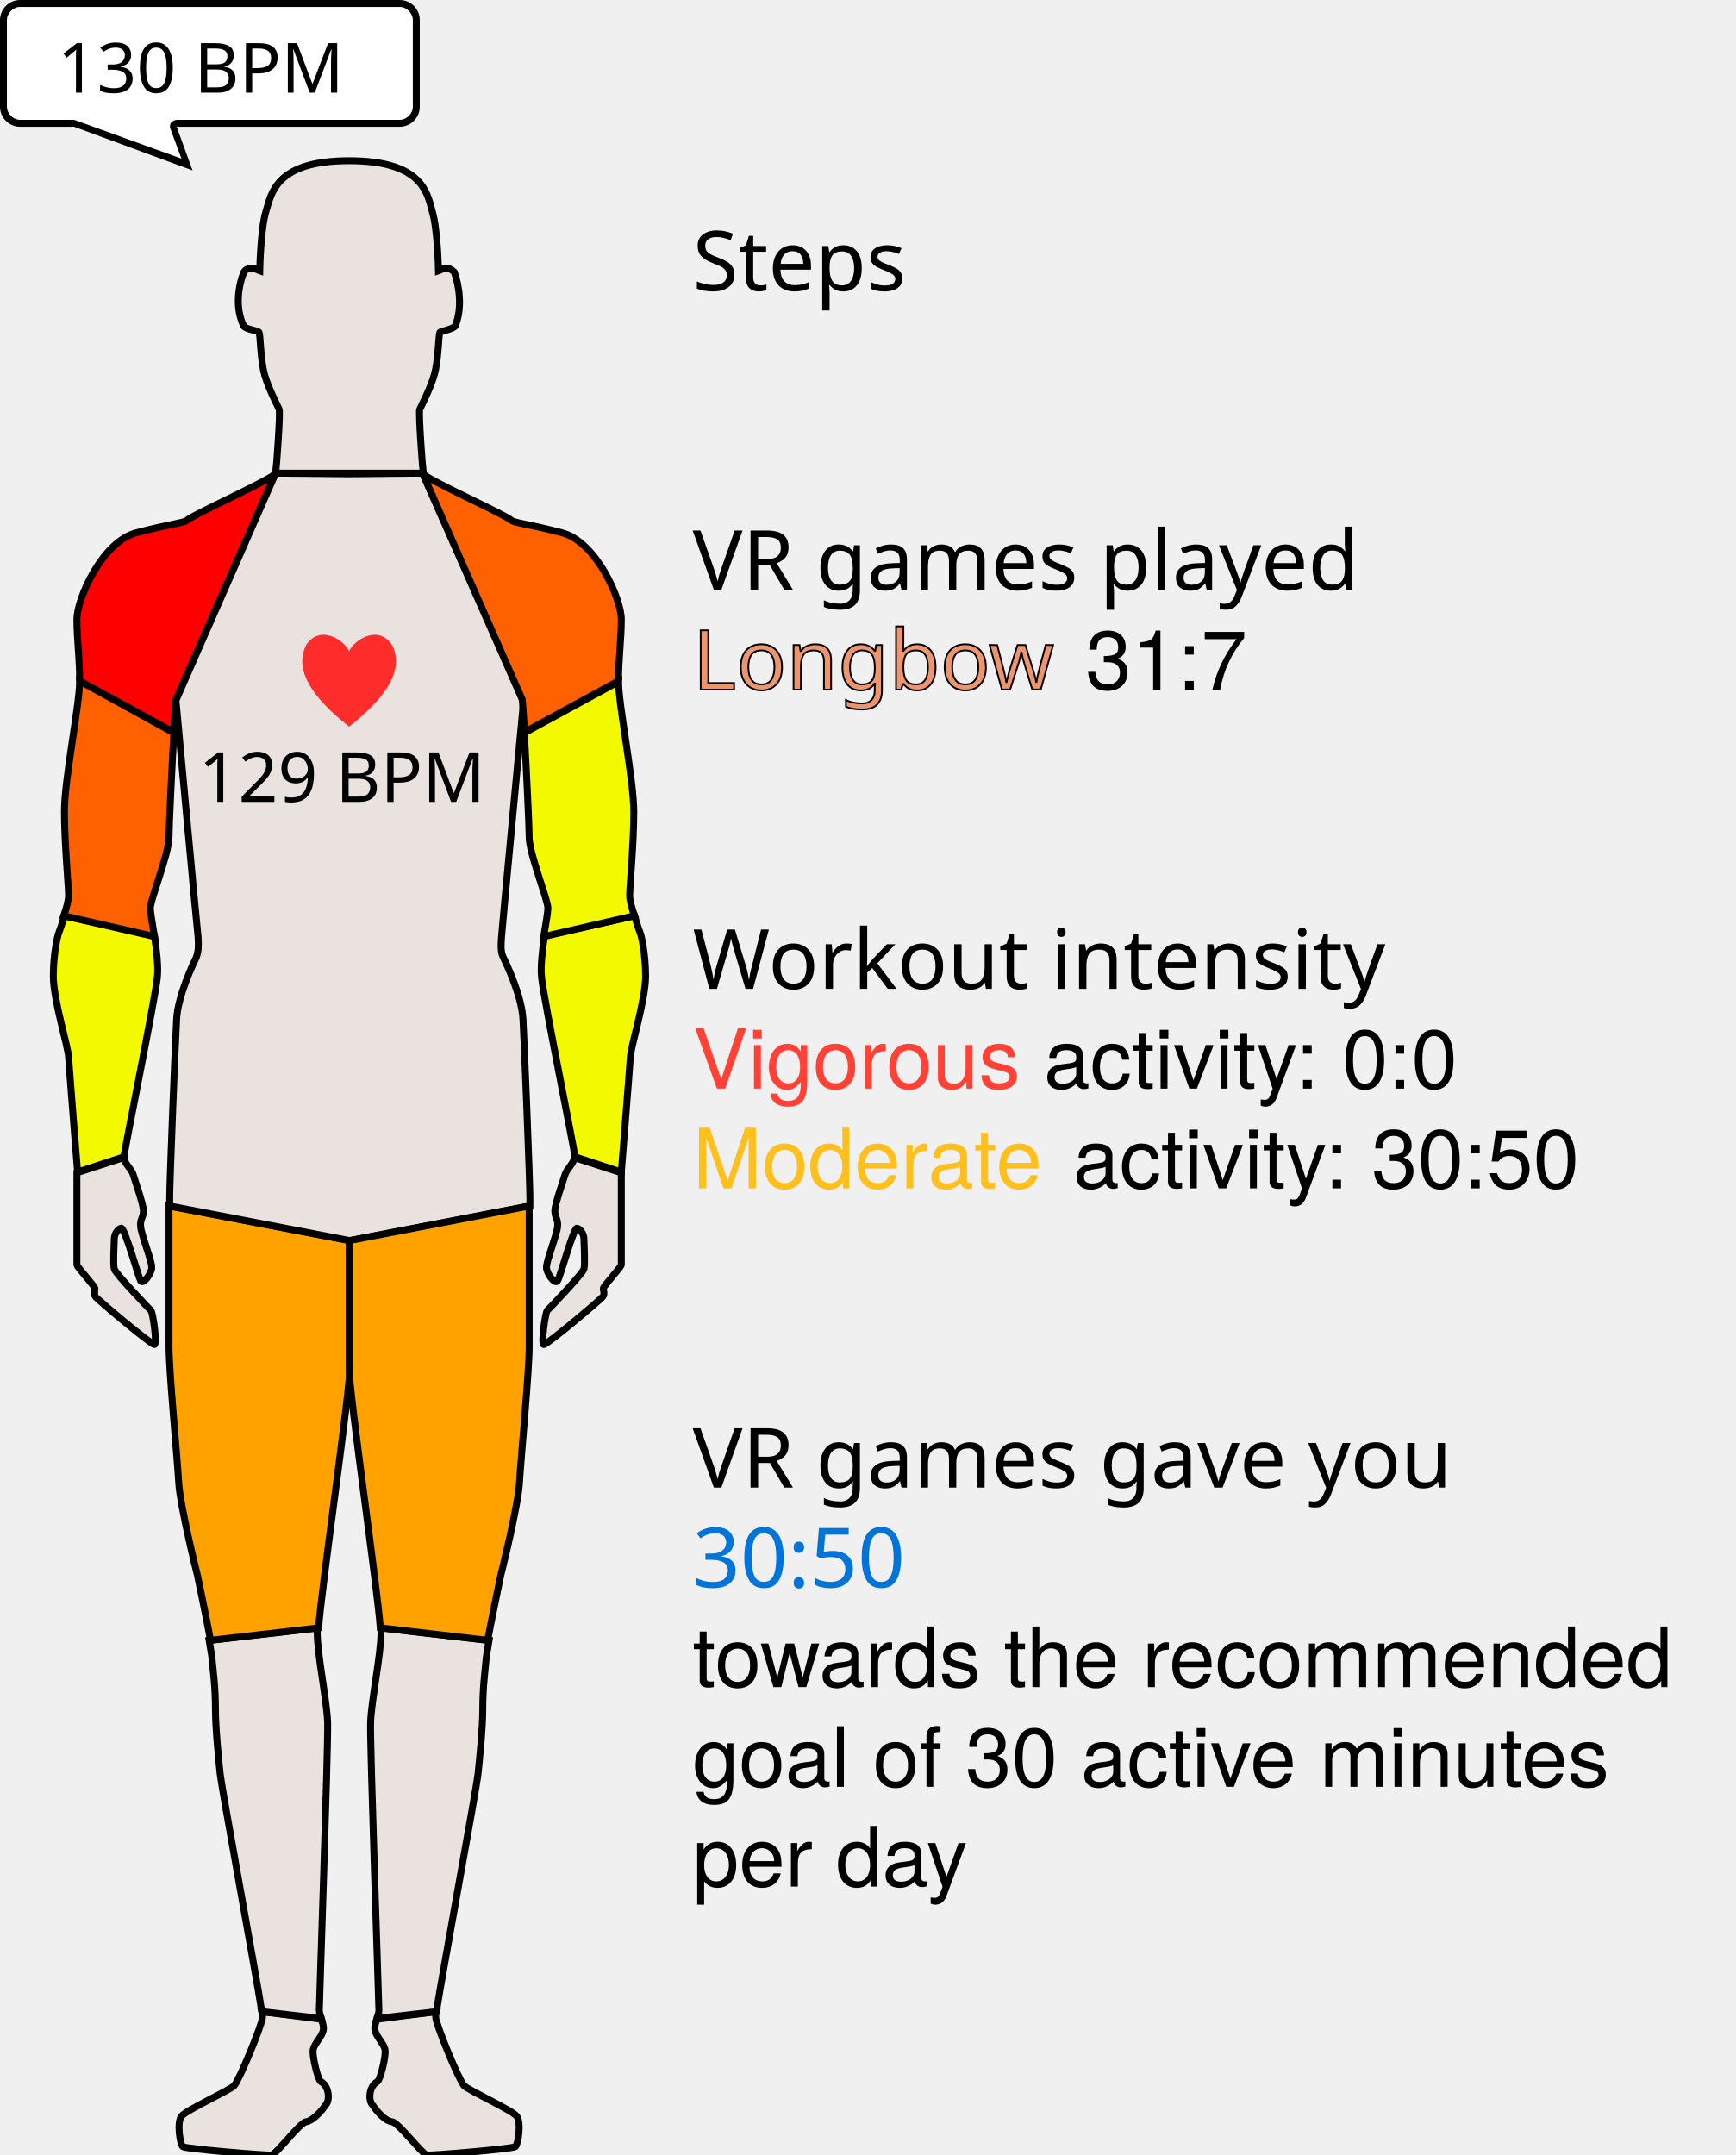
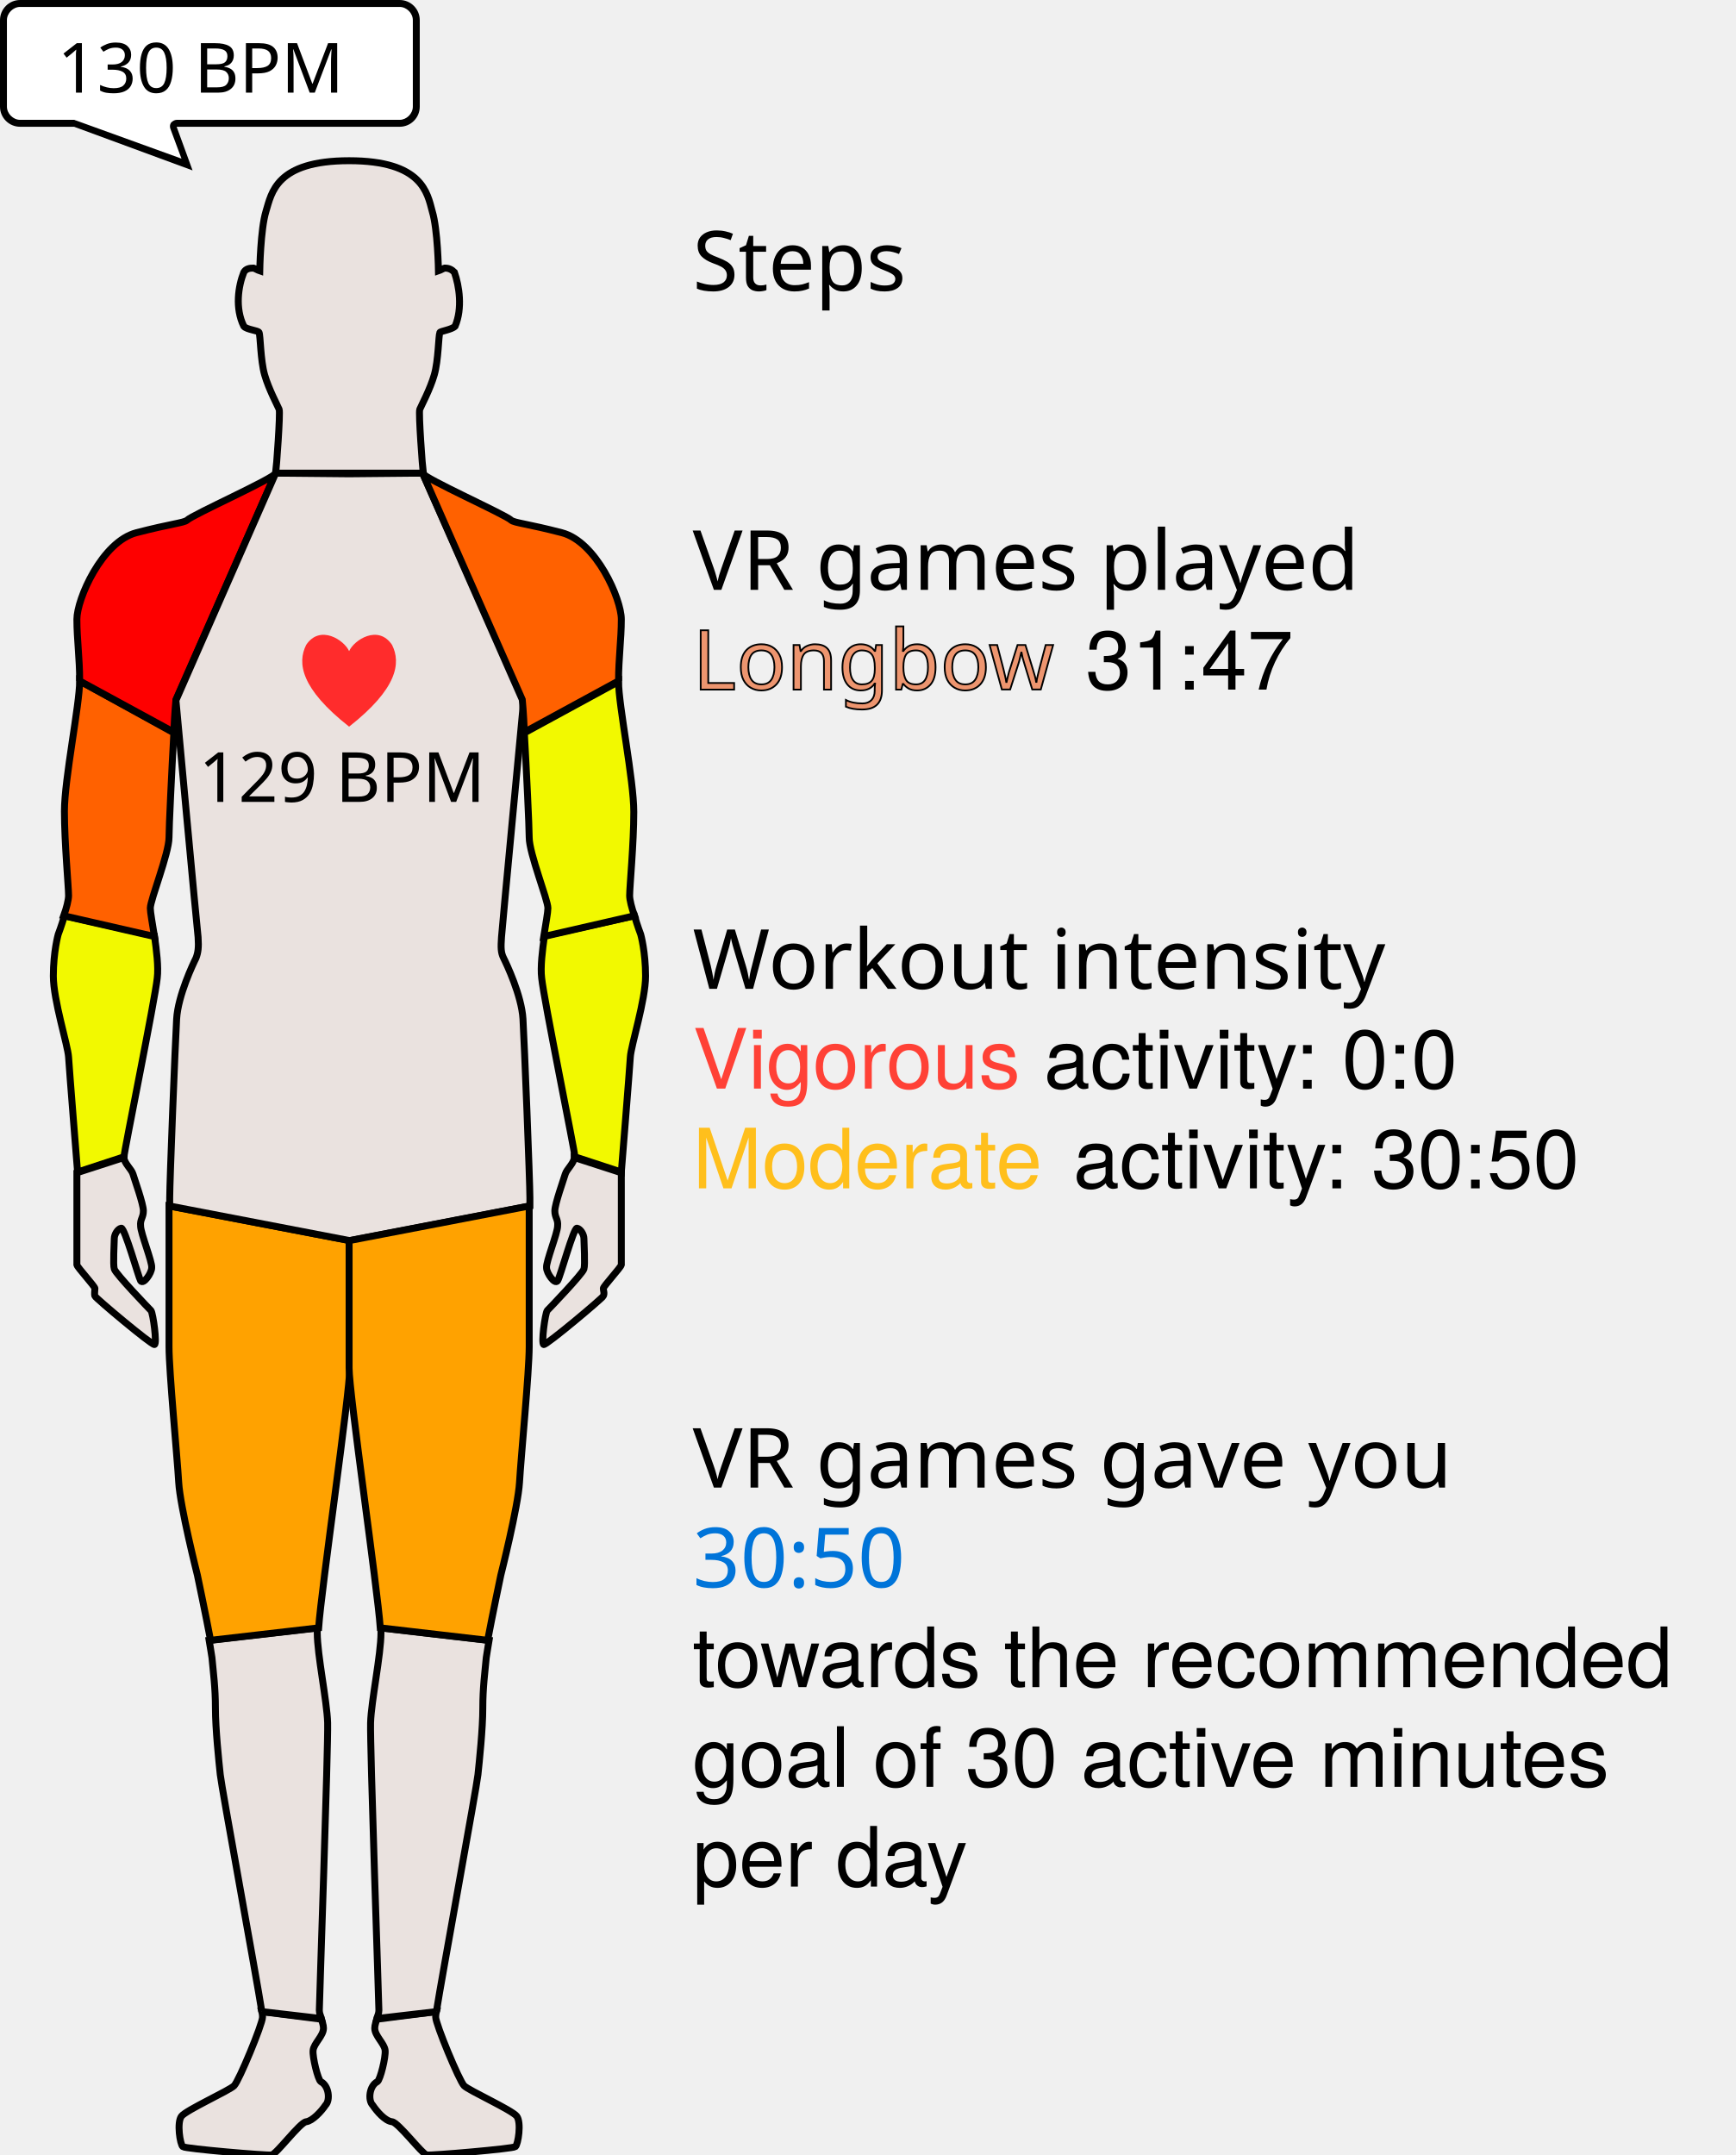
<svg xmlns="http://www.w3.org/2000/svg" version="1.1" id="Layer_1" x="0px" y="0px" viewBox="0 0 250.5 311.1" style="enable-background:new 0 0 250.5 311.1;" xml:space="preserve">
  <style type="text/css">
	.st0{fill:#EAE2DF;stroke:#000000;stroke-miterlimit:10;}
	.st1{fill:#FFA200;stroke:#000000;stroke-miterlimit:10;}
	.st2{fill:#F2F900;stroke:#000000;stroke-miterlimit:10;}
	.st3{fill:#FF6100;stroke:#000000;stroke-miterlimit:10;}
	.st4{fill:#FE0000;stroke:#000000;stroke-miterlimit:10;}
	.st5{fill:#FF2C2C;}
	.st6{fill:#FFFFFF;}
	.st7{font-family:'HelveticaNeue-Bold';}
	.st8{font-size:10px;}
	.st9{font-size:12px;}
	.st10{fill:#ED956F;stroke:#000000;stroke-width:0.25;stroke-miterlimit:10;}
	.st11{font-family:'HelveticaNeue';}
	.st12{fill:#FF4136;}
	.st13{fill:#FFBF1C;}
	.st14{fill:#0074D9;}
</style>
  <g>
    <path class="st0" d="M37.8,290.4c0.1,0.4,0.1,0.7,0.1,0.8c0,1-3.4,9.2-4.1,9.9c-0.7,0.7-6.9,3.5-7.6,4.4s-0.2,4.1,0.2,4.4   s12.1,1.3,12.8,1.2s4.1-4.7,5-4.8s2.2-1.5,2.8-2.4c0.7-0.7,0.5-2.8-0.7-3.4c-0.4-0.3-1.2-3.5-1.1-4.5c0.1-1,1.5-2.1,1.5-3.2   c0-0.5-0.2-0.9-0.3-1.3L37.8,290.4z" />
    <path class="st0" d="M37.8,290.4l8.6,1c-0.1-0.4-0.3-0.7-0.3-1.2c0-1,1.3-38.3,1.2-41.5s-1.5-9.8-1.5-13c0-0.2,0-0.4,0-0.7   l-15.6,1.8l0,0c0.2,1.1,0.3,2,0.4,2.5c0.2,2.2,0.5,4.3,0.5,7.3s0.5,7.7,0.7,9.6C32,258.1,37,285.3,37.8,290.4" />
    <path class="st1" d="M24.4,174.1c0,4.4,0,17.1,0,20.3c0,3.6,1.2,16.1,1.4,19.6c0.2,3.5,2.7,13.4,2.7,13.4s1.2,5.7,1.9,9.4L46,235   c0.4-5.7,4.5-33.9,4.5-37.5c0-3.8,0-18.4,0-18.4L24.4,174.1z" />
    <path class="st2" d="M11.2,169.2c0,0-1.2-14.9-1.3-16.6c-0.1-1.7-2.2-8.2-2.2-11.7s0.7-6,0.7-6s0.5-1.3,0.9-2.7l13,2.9   c0.3,2.1,0.6,4.5,0.4,6.1c-0.3,3-4.8,25.1-4.8,25.8L11.2,169.2z" />
    <path class="st0" d="M17.9,167.1c0,0.8,1.1,1.7,1.3,2.4s1.5,4.3,1.5,5.3s-0.5,1.2-0.4,2.2c0,1,1.7,5.2,1.6,6c0,0.8-1.2,2.5-1.6,1.9   c-0.3-0.5-2.3-7.7-2.8-7.6c-0.5,0.1-1,0.9-1,1.5s-0.2,3.8,0,4.4c0.2,0.7,5,5.7,5.3,6c0.3,0.4,0.9,4.8,0.5,4.9s-8.5-6.7-8.6-7   s0-0.8,0-1.1s-2.5-3-2.6-3.4c0-0.5,0-13.3,0-13.3L17.9,167.1z" />
    <path class="st3" d="M22.3,135.2c-0.3-1.9-0.6-3.5-0.6-4.1c0-1.2,2.7-7.9,2.7-10.2c0-1.5,0.4-9.8,0.7-15.1l-13.6-7.5   c0,3.4-2.2,14.2-2.2,18.8s0.6,10.9,0.6,12.2c0,0.6-0.3,1.8-0.7,2.9L22.3,135.2z" />
    <path class="st4" d="M11.5,98.3l13.6,7.4c0.1-2.7,0.3-4.7,0.3-4.7l14.4-32.7c-0.1,0.7-12,6-12.8,6.8c-0.5,0.4-2.3,0.5-7.3,1.8   s-8.6,9.6-8.6,12.5S11.5,95,11.5,98.3" />
    <path class="st0" d="M25.4,101.1c0,0,3,32.6,3.2,34.2c0.1,1.5,0,2.2-0.3,3c-0.4,0.8-2.6,5.4-2.8,8.8c-0.2,3.4-1,23.5-1,25.8   c0,0.3,0,0.7,0,1.2l26,5l26-5c0-0.5,0-1,0-1.2c0-2.3-0.8-22.4-1-25.8c-0.2-3.4-2.4-8-2.8-8.8s-0.4-1.5-0.3-3s3.2-34.2,3.2-34.2   L61,68.3l-10.6,0.1l-10.6-0.1L25.4,101.1z" />
    <path class="st0" d="M63,290.4c-0.1,0.4-0.1,0.7-0.1,0.8c0,1,3.4,9.2,4.1,9.9c0.7,0.7,6.9,3.5,7.6,4.4s0.2,4.1-0.2,4.4   s-12.1,1.3-12.8,1.2c-0.7-0.2-4.1-4.7-5-4.8c-1-0.1-2.2-1.5-2.8-2.4c-0.7-0.7-0.5-2.8,0.7-3.4c0.4-0.3,1.2-3.5,1.1-4.5   c-0.1-1-1.5-2.1-1.5-3.2c0-0.5,0.2-0.9,0.3-1.3L63,290.4z" />
    <path class="st0" d="M63,290.4l-8.6,1c0.1-0.4,0.3-0.7,0.3-1.2c0-1-1.3-38.3-1.2-41.5s1.5-9.8,1.5-13c0-0.2,0-0.4,0-0.7l15.6,1.8   l0,0c-0.2,1.1-0.3,2-0.4,2.5c-0.2,2.2-0.5,4.3-0.5,7.3s-0.5,7.7-0.7,9.6C68.8,258.1,63.8,285.3,63,290.4" />
    <path class="st1" d="M76.4,174.1c0,4.4,0,17.1,0,20.3c0,3.6-1.2,16.1-1.4,19.6c-0.2,3.5-2.7,13.4-2.7,13.4s-1.2,5.7-1.9,9.4   L54.9,235c-0.4-5.7-4.5-33.9-4.5-37.5c0-3.8,0-18.4,0-18.4L76.4,174.1z" />
    <path class="st2" d="M89.7,169.2c0,0,1.2-14.9,1.3-16.6c0.1-1.7,2.2-8.2,2.2-11.7s-0.7-6-0.7-6s-0.5-1.3-0.9-2.7l-13,2.9   c-0.3,2.1-0.6,4.5-0.4,6.1c0.3,3,4.8,25.1,4.8,25.8L89.7,169.2z" />
    <path class="st0" d="M82.9,167.1c0,0.8-1.1,1.7-1.3,2.4s-1.5,4.3-1.5,5.3s0.5,1.2,0.4,2.2c0,1-1.7,5.2-1.6,6c0,0.8,1.2,2.5,1.6,1.9   s2.3-7.7,2.8-7.6c0.5,0.1,1,0.9,1,1.5s0.2,3.8,0,4.4c-0.2,0.7-5,5.7-5.3,6c-0.3,0.4-0.9,4.8-0.5,4.9s8.5-6.7,8.6-7   c0.2-0.4,0-0.8,0-1.1s2.5-3,2.6-3.4c0-0.5,0-13.3,0-13.3L82.9,167.1z" />
    <path class="st2" d="M78.5,135.2c0.3-1.9,0.6-3.5,0.6-4.1c0-1.2-2.7-7.9-2.7-10.2c0-1.5-0.4-9.8-0.7-15.1l13.6-7.4   c0,3.4,2.2,14.2,2.2,18.8s-0.6,10.8-0.6,12.1c0,0.6,0.3,1.8,0.7,2.9L78.5,135.2z" />
    <path class="st3" d="M89.3,98.3l-13.6,7.4c-0.1-2.7-0.3-4.7-0.3-4.7L61,68.3c0.1,0.7,12,6,12.8,6.8c0.5,0.4,2.3,0.5,7.3,1.8   s8.6,9.6,8.6,12.5S89.3,95,89.3,98.3" />
    <path class="st0" d="M39.8,68.3c0.1-0.7,0.7-8.7,0.5-9.2s-1.5-2.9-2.1-5s-0.6-5.7-0.8-6.1c-0.1-0.3-1.8-0.4-2.2-0.9   c-1.3-2.6-0.8-5.8,0-7.8c0.3-0.5,0.8-0.6,1.4-0.6c0.3,0.1,0.6,0.3,0.9,0.4c0,0,0.1-6,0.9-8.6c0.8-2.6,1.4-7.3,12-7.3   s11.3,4.7,12,7.3c0.8,2.6,0.9,8.6,0.9,8.6c0.3-0.1,0.6-0.3,0.9-0.4c0.6,0,1,0.2,1.4,0.6c0.7,2,1.2,5.2,0.1,7.8   c-0.5,0.5-2.1,0.7-2.2,0.9c-0.2,0.5-0.2,4-0.8,6.1s-1.9,4.5-2.1,5c-0.2,0.5,0.4,8.5,0.5,9.2H39.8z" />
    <path class="st5" d="M50.4,94c-0.7-1.6-4.2-3.9-6.2-0.9c-1.3,2.6-0.8,6.3,6.2,11.8c7-5.5,7.5-9.2,6.2-11.8   C54.6,90.1,51.1,92.4,50.4,94z" />
    <g>
      <path class="st6" d="M10.9,17.8c-0.1,0-0.1,0-0.2,0H2.9c-1.3,0-2.4-1.1-2.4-2.4V2.9c0-1.3,1.1-2.4,2.4-2.4h54.8    c1.3,0,2.4,1.1,2.4,2.4v12.5c0,1.3-1.1,2.4-2.4,2.4H25.5c-0.2,0-0.3,0.1-0.4,0.2S25,18.3,25,18.5l1.9,5.3L10.9,17.8z" />
      <path d="M57.7,1c1,0,1.9,0.9,1.9,1.9v12.5c0,1-0.9,1.9-1.9,1.9H25.5c-0.3,0-0.6,0.2-0.8,0.4c-0.2,0.3-0.2,0.6-0.1,0.9l1.6,4.3    L11,17.4c-0.1,0-0.2-0.1-0.3-0.1H2.9c-1,0-1.9-0.9-1.9-1.9V2.9C1,1.9,1.9,1,2.9,1H57.7 M57.7,0H2.9C1.3,0,0,1.3,0,2.9v12.5    c0,1.6,1.3,2.9,2.9,2.9h7.8l17.1,6.3l-2.3-6.3h32.2c1.6,0,2.9-1.3,2.9-2.9V2.9C60.6,1.3,59.3,0,57.7,0L57.7,0z" />
    </g>
  </g>
  <text transform="matrix(1 0 0 1 28.69 115.7606)" class="st7 st8">129 BPM</text>
  <text transform="matrix(1 0 0 1 8.2763 13.3736)" class="st7 st8">130 BPM</text>
  <text transform="matrix(1 0 0 1 100 41.95)" class="st7 st9">Steps</text>
  <text transform="matrix(1 0 0 1 100 85.15)" class="st7 st9">VR games played</text>
  <text transform="matrix(1 0 0 1 100 99.55)" class="st10 st7 st9">Longbow </text>
-   <text transform="matrix(1 0 0 1 156.7 99.55)" class="st11 st9">31:7</text>
+   <text transform="matrix(1 0 0 1 156.7 99.55)" class="st11 st9">31:47</text>
  <text transform="matrix(1 0 0 1 100 142.75)" class="st7 st9">Workout intensity</text>
  <text transform="matrix(1 0 0 1 100 157.15)" class="st12 st11 st9">Vigorous </text>
  <text transform="matrix(1 0 0 1 150.7 157.15)" class="st11 st9">activity: 0:0</text>
  <text transform="matrix(1 0 0 1 100 171.55)" class="st13 st11 st9">Moderate</text>
  <text transform="matrix(1 0 0 1 151.6 171.55)" class="st11 st9"> activity: 30:50</text>
  <text transform="matrix(1 0 0 1 100 214.75)" class="st7 st9">VR games gave you</text>
  <text transform="matrix(1 0 0 1 100 229.15)" class="st14 st7 st9">30:50</text>
  <text transform="matrix(1 0 0 1 100 243.55)" class="st11 st9">towards the recommended</text>
  <text transform="matrix(1 0 0 1 100 257.95)" class="st11 st9">goal of 30 active minutes</text>
  <text transform="matrix(1 0 0 1 100 272.35)" class="st11 st9">per day</text>
</svg>
